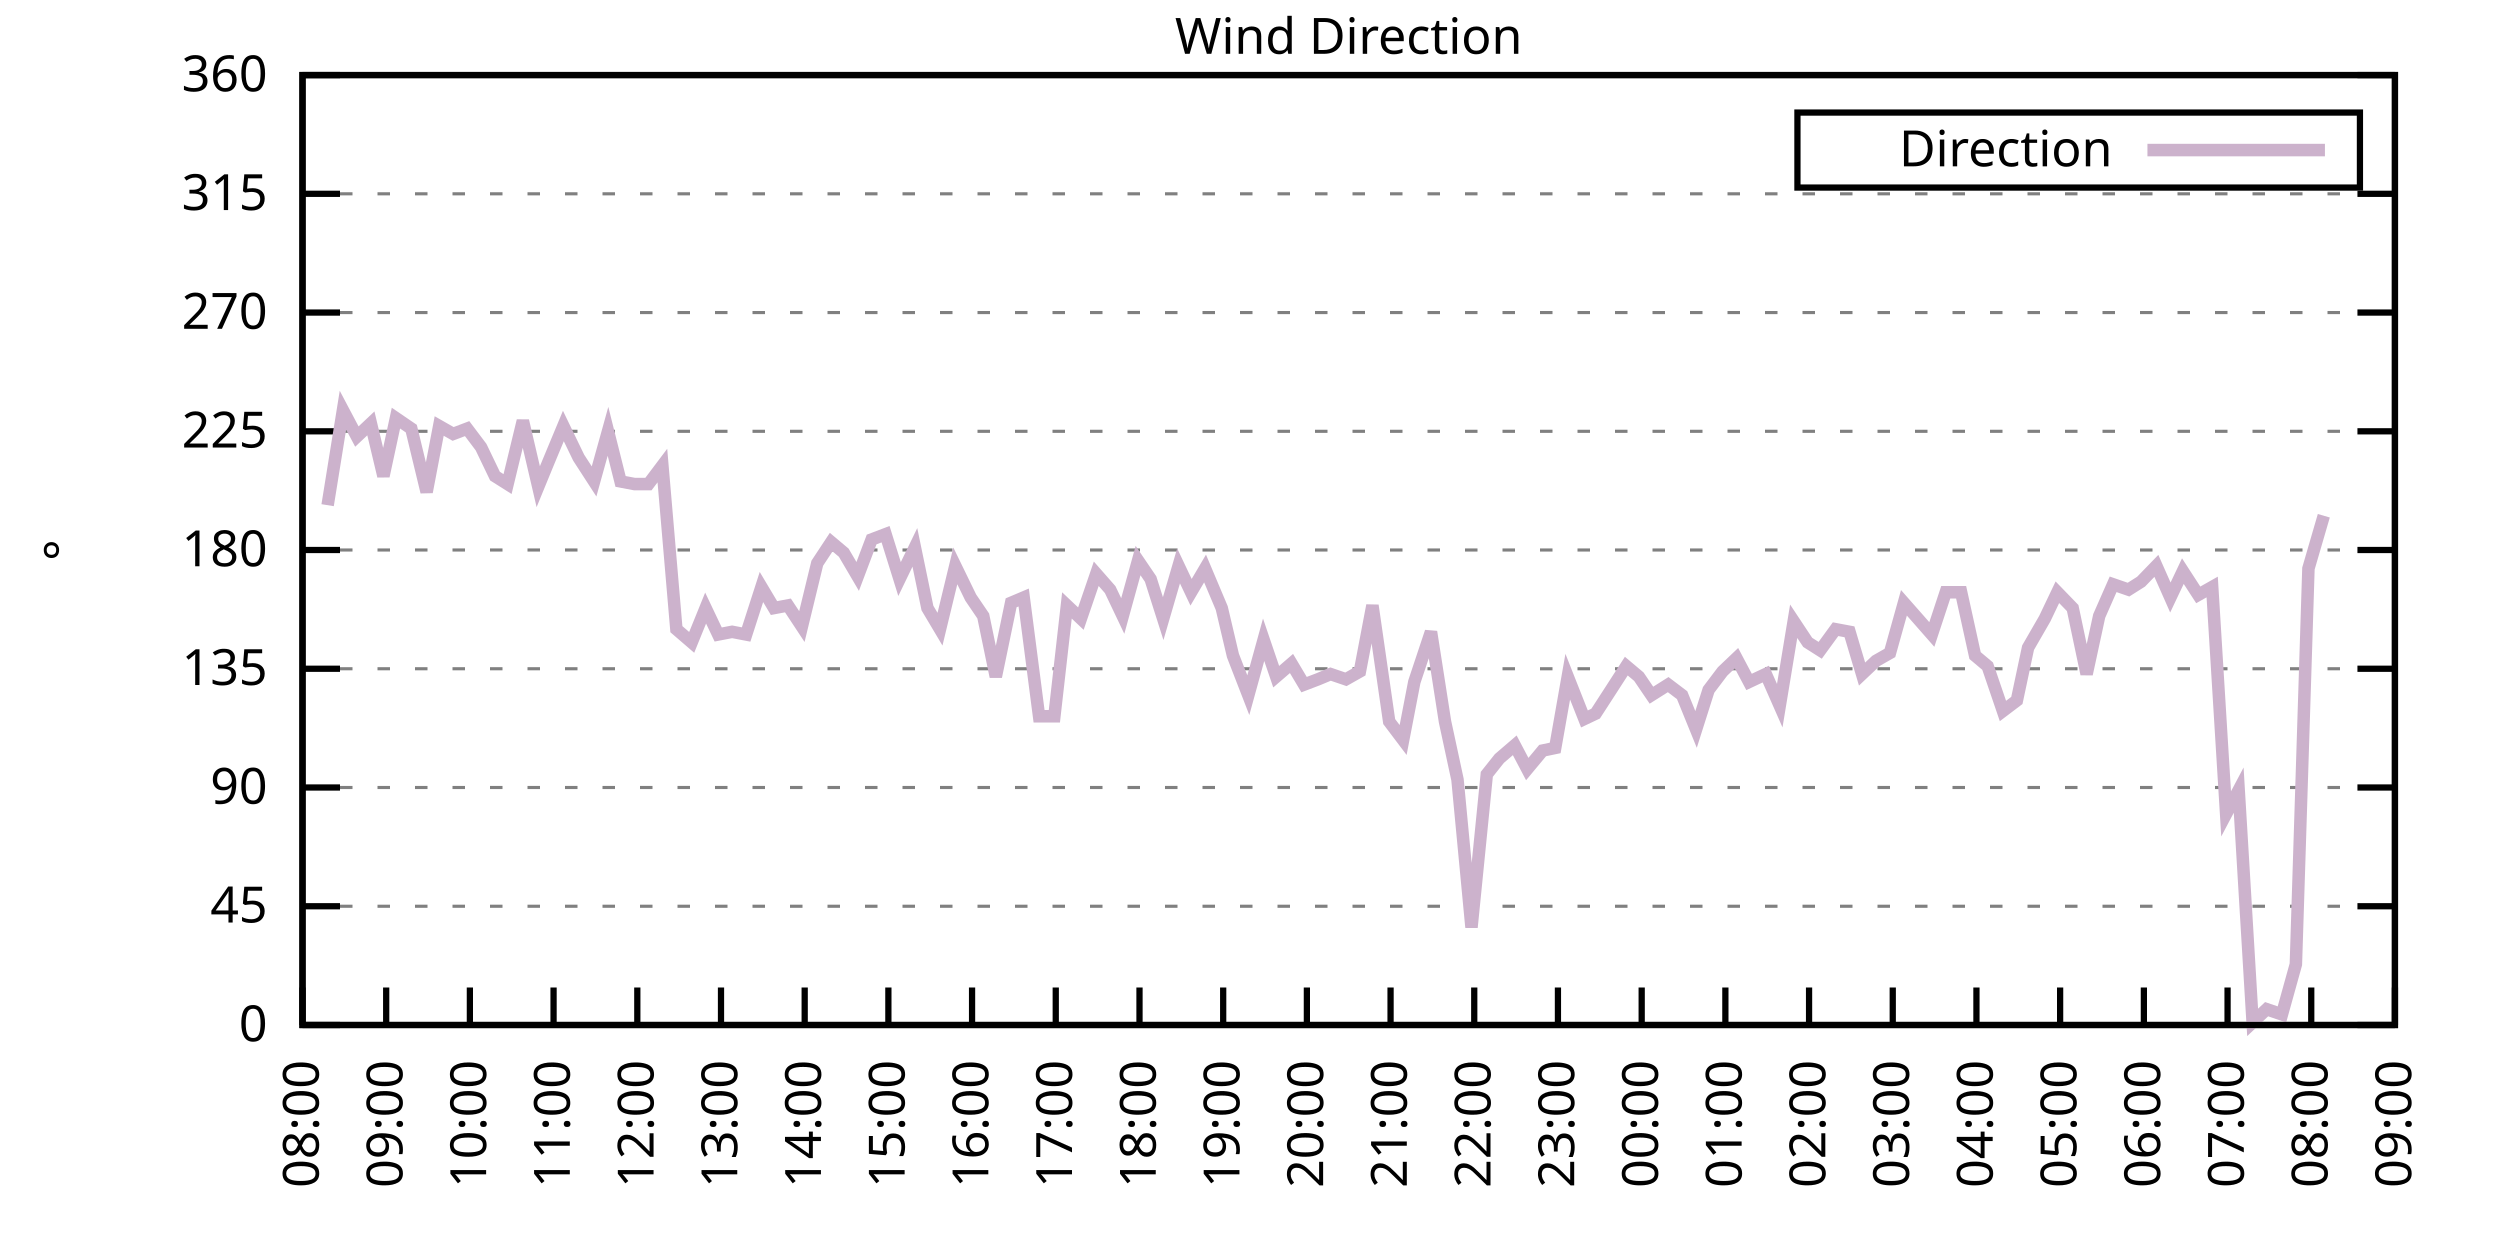
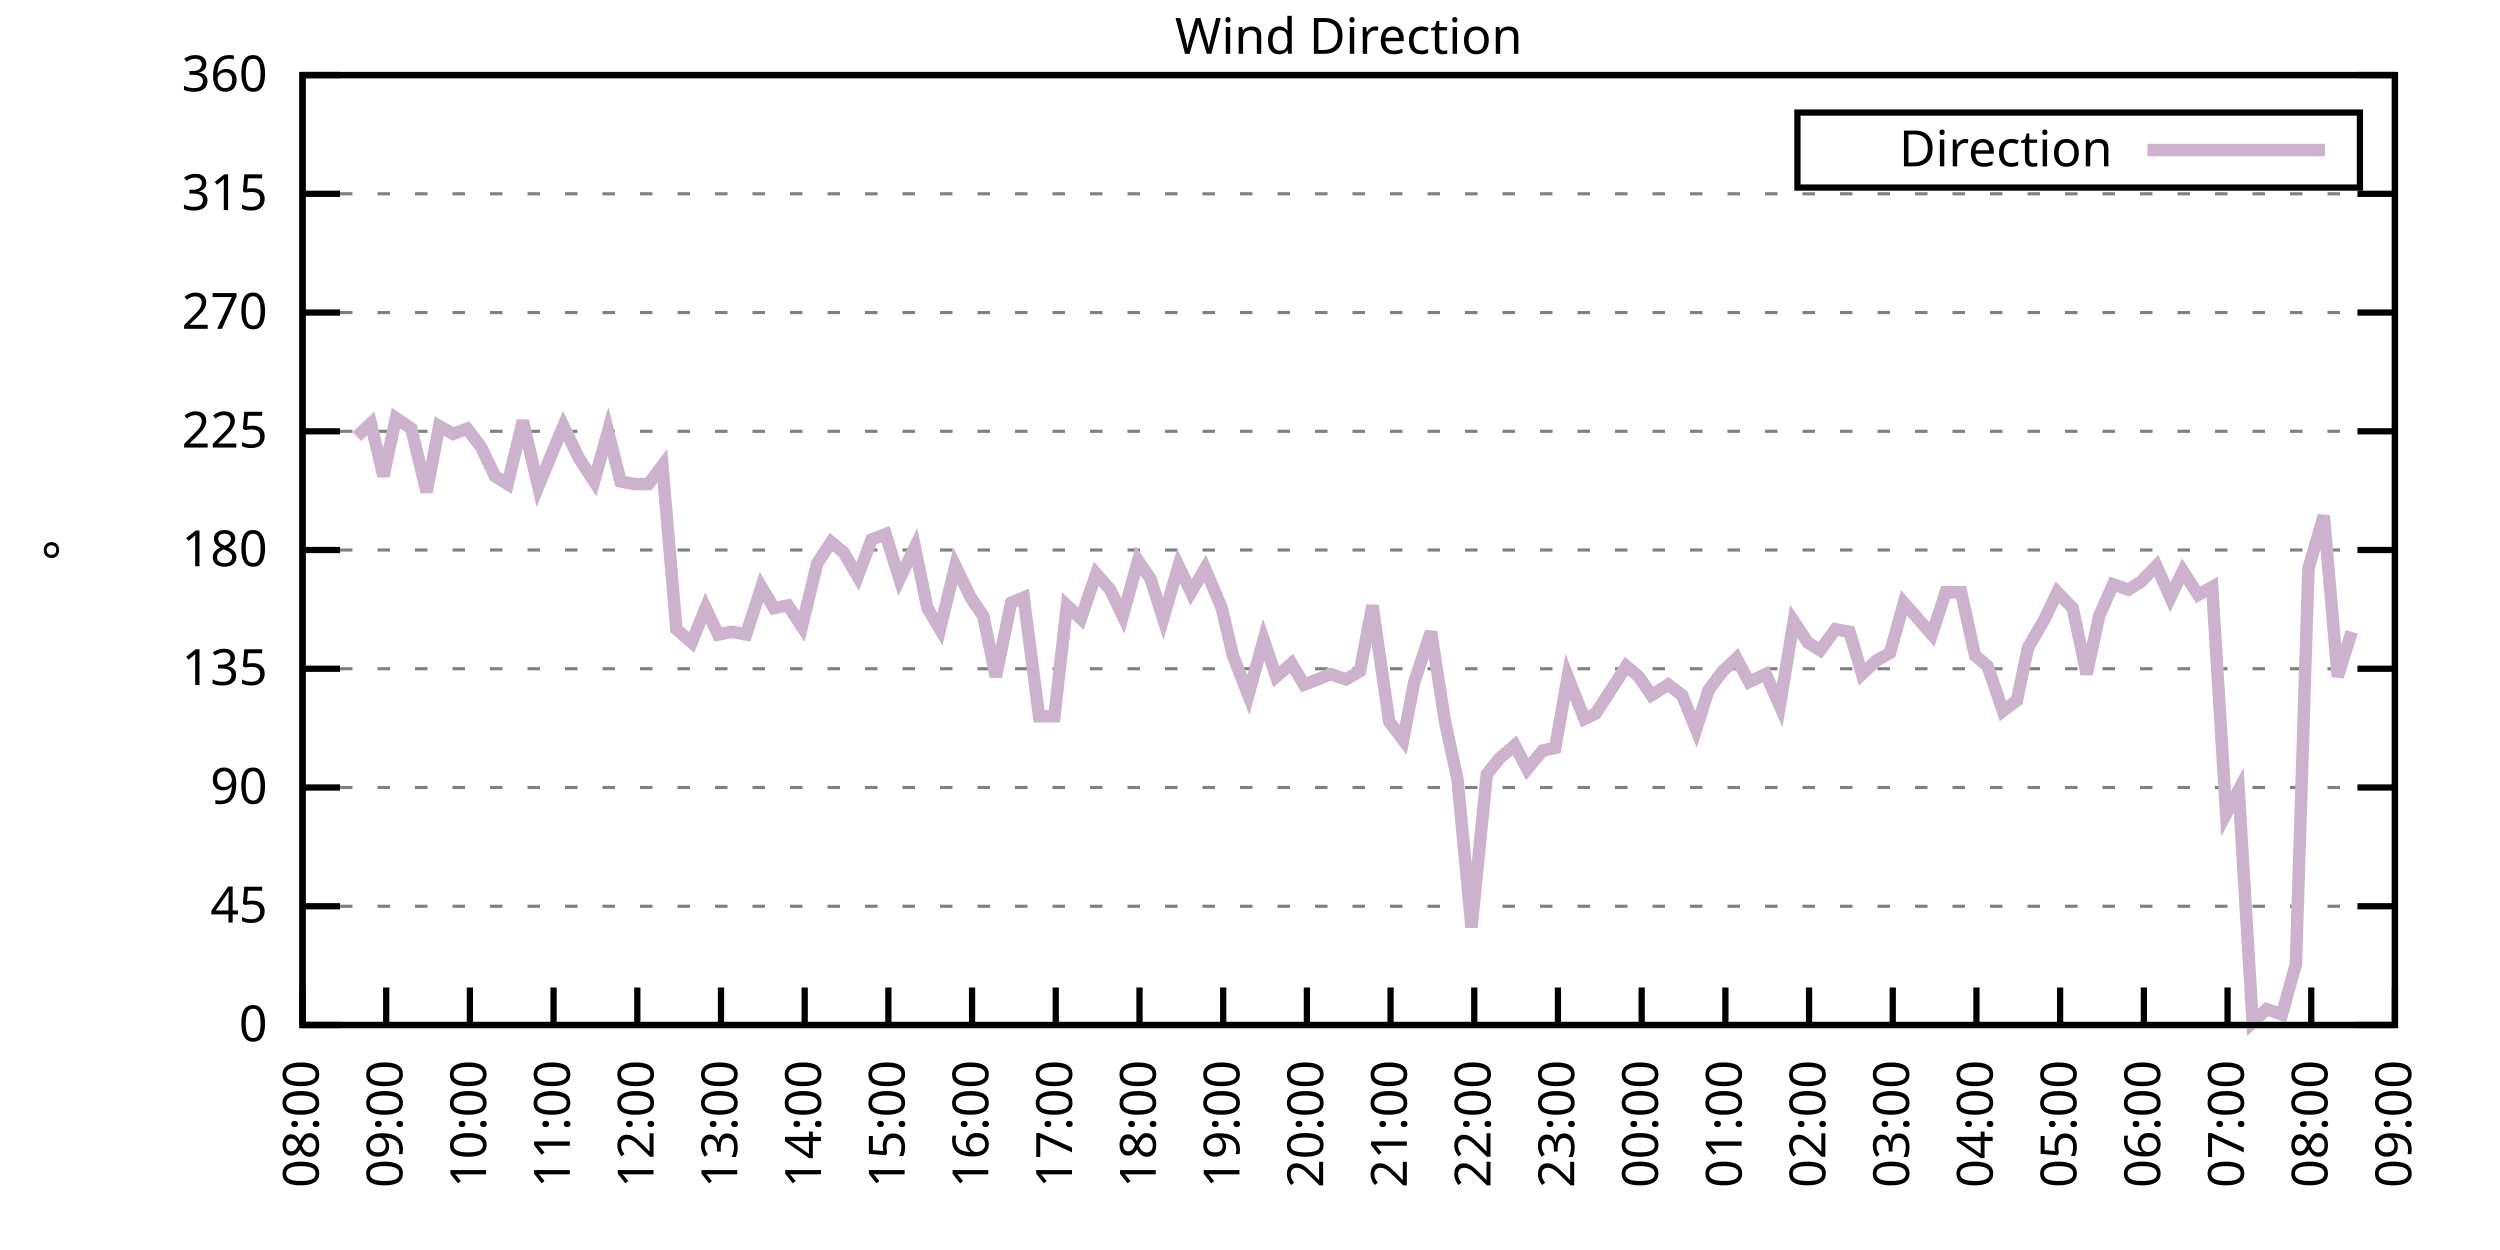
<svg xmlns="http://www.w3.org/2000/svg" xmlns:xlink="http://www.w3.org/1999/xlink" width="400" height="200" viewBox="0 0 400 200">
  <g id="gnuplot_canvas">
    <rect x="0" y="0" width="400" height="200" fill="none" />
    <defs>
      <circle id="gpDot" r="0.5" stroke-width="0.5" stroke="currentColor" />
      <path id="gpPt0" stroke-width="0.333" stroke="currentColor" d="M-1,0 h2 M0,-1 v2" />
      <path id="gpPt1" stroke-width="0.333" stroke="currentColor" d="M-1,-1 L1,1 M1,-1 L-1,1" />
      <path id="gpPt2" stroke-width="0.333" stroke="currentColor" d="M-1,0 L1,0 M0,-1 L0,1 M-1,-1 L1,1 M-1,1 L1,-1" />
      <rect id="gpPt3" stroke-width="0.333" stroke="currentColor" x="-1" y="-1" width="2" height="2" />
      <rect id="gpPt4" stroke-width="0.333" stroke="currentColor" fill="currentColor" x="-1" y="-1" width="2" height="2" />
      <circle id="gpPt5" stroke-width="0.333" stroke="currentColor" cx="0" cy="0" r="1" />
      <use xlink:href="#gpPt5" id="gpPt6" fill="currentColor" stroke="none" />
      <path id="gpPt7" stroke-width="0.333" stroke="currentColor" d="M0,-1.33 L-1.33,0.67 L1.33,0.67 z" />
      <use xlink:href="#gpPt7" id="gpPt8" fill="currentColor" stroke="none" />
      <use xlink:href="#gpPt7" id="gpPt9" stroke="currentColor" transform="rotate(180)" />
      <use xlink:href="#gpPt9" id="gpPt10" fill="currentColor" stroke="none" />
      <use xlink:href="#gpPt3" id="gpPt11" stroke="currentColor" transform="rotate(45)" />
      <use xlink:href="#gpPt11" id="gpPt12" fill="currentColor" stroke="none" />
      <path id="gpPt13" stroke-width="0.333" stroke="currentColor" d="M0,1.330 L1.265,0.411 L0.782,-1.067 L-0.782,-1.076 L-1.265,0.411 z" />
      <use xlink:href="#gpPt13" id="gpPt14" fill="currentColor" stroke="none" />
      <filter id="textbox" filterUnits="objectBoundingBox" x="0" y="0" height="1" width="1">
        <feFlood flood-color="white" flood-opacity="1" result="bgnd" />
        <feComposite in="SourceGraphic" in2="bgnd" operator="atop" />
      </filter>
      <filter id="greybox" filterUnits="objectBoundingBox" x="0" y="0" height="1" width="1">
        <feFlood flood-color="lightgrey" flood-opacity="1" result="grey" />
        <feComposite in="SourceGraphic" in2="grey" operator="atop" />
      </filter>
    </defs>
    <g fill="none" color="white" stroke="currentColor" stroke-width="1.00" stroke-linecap="butt" stroke-linejoin="miter">
</g>
    <g fill="none" color="black" stroke="currentColor" stroke-width="1.00" stroke-linecap="butt" stroke-linejoin="miter">
      <g stroke="none" shape-rendering="crispEdges">
        <polygon fill="rgb(255, 255, 255)" points="48.40,164.00 383.18,164.00 383.18,12.02 48.40,12.02 " />
      </g>
    </g>
    <g fill="none" color="black" stroke="currentColor" stroke-width="1.00" stroke-linecap="butt" stroke-linejoin="miter">
</g>
    <g fill="none" color="black" stroke="black" stroke-width="0.50" stroke-linecap="butt" stroke-linejoin="miter">
</g>
    <g fill="none" color="gray" stroke="currentColor" stroke-width="0.50" stroke-linecap="butt" stroke-linejoin="miter">
      <path stroke="gray" stroke-dasharray="2,4" class="gridline" d="M48.40,164.00 L383.19,164.00  " />
    </g>
    <g fill="none" color="gray" stroke="gray" stroke-width="1.00" stroke-linecap="butt" stroke-linejoin="miter">
</g>
    <g fill="none" color="black" stroke="currentColor" stroke-width="1.00" stroke-linecap="butt" stroke-linejoin="miter">
      <path stroke="black" d="M48.40,164.00 L54.40,164.00 M383.19,164.00 L377.19,164.00  " />
      <g transform="translate(42.80,166.60)" stroke="none" fill="black" font-family="Sans" font-size="8.00" text-anchor="end">
        <text>
          <tspan font-family="Sans"> 0</tspan>
        </text>
      </g>
    </g>
    <g fill="none" color="black" stroke="currentColor" stroke-width="1.00" stroke-linecap="butt" stroke-linejoin="miter">
</g>
    <g fill="none" color="black" stroke="black" stroke-width="0.50" stroke-linecap="butt" stroke-linejoin="miter">
</g>
    <g fill="none" color="gray" stroke="currentColor" stroke-width="0.50" stroke-linecap="butt" stroke-linejoin="miter">
      <path stroke="gray" stroke-dasharray="2,4" class="gridline" d="M48.40,145.00 L383.19,145.00  " />
    </g>
    <g fill="none" color="gray" stroke="gray" stroke-width="1.00" stroke-linecap="butt" stroke-linejoin="miter">
</g>
    <g fill="none" color="black" stroke="currentColor" stroke-width="1.00" stroke-linecap="butt" stroke-linejoin="miter">
      <path stroke="black" d="M48.40,145.00 L54.40,145.00 M383.19,145.00 L377.19,145.00  " />
      <g transform="translate(42.80,147.60)" stroke="none" fill="black" font-family="Sans" font-size="8.00" text-anchor="end">
        <text>
          <tspan font-family="Sans"> 45</tspan>
        </text>
      </g>
    </g>
    <g fill="none" color="black" stroke="currentColor" stroke-width="1.00" stroke-linecap="butt" stroke-linejoin="miter">
</g>
    <g fill="none" color="black" stroke="black" stroke-width="0.50" stroke-linecap="butt" stroke-linejoin="miter">
</g>
    <g fill="none" color="gray" stroke="currentColor" stroke-width="0.50" stroke-linecap="butt" stroke-linejoin="miter">
      <path stroke="gray" stroke-dasharray="2,4" class="gridline" d="M48.40,126.00 L383.19,126.00  " />
    </g>
    <g fill="none" color="gray" stroke="gray" stroke-width="1.00" stroke-linecap="butt" stroke-linejoin="miter">
</g>
    <g fill="none" color="black" stroke="currentColor" stroke-width="1.00" stroke-linecap="butt" stroke-linejoin="miter">
      <path stroke="black" d="M48.40,126.00 L54.40,126.00 M383.19,126.00 L377.19,126.00  " />
      <g transform="translate(42.80,128.60)" stroke="none" fill="black" font-family="Sans" font-size="8.00" text-anchor="end">
        <text>
          <tspan font-family="Sans"> 90</tspan>
        </text>
      </g>
    </g>
    <g fill="none" color="black" stroke="currentColor" stroke-width="1.00" stroke-linecap="butt" stroke-linejoin="miter">
</g>
    <g fill="none" color="black" stroke="black" stroke-width="0.50" stroke-linecap="butt" stroke-linejoin="miter">
</g>
    <g fill="none" color="gray" stroke="currentColor" stroke-width="0.50" stroke-linecap="butt" stroke-linejoin="miter">
      <path stroke="gray" stroke-dasharray="2,4" class="gridline" d="M48.40,107.00 L383.19,107.00  " />
    </g>
    <g fill="none" color="gray" stroke="gray" stroke-width="1.00" stroke-linecap="butt" stroke-linejoin="miter">
</g>
    <g fill="none" color="black" stroke="currentColor" stroke-width="1.00" stroke-linecap="butt" stroke-linejoin="miter">
      <path stroke="black" d="M48.40,107.00 L54.40,107.00 M383.19,107.00 L377.19,107.00  " />
      <g transform="translate(42.80,109.60)" stroke="none" fill="black" font-family="Sans" font-size="8.00" text-anchor="end">
        <text>
          <tspan font-family="Sans"> 135</tspan>
        </text>
      </g>
    </g>
    <g fill="none" color="black" stroke="currentColor" stroke-width="1.00" stroke-linecap="butt" stroke-linejoin="miter">
</g>
    <g fill="none" color="black" stroke="black" stroke-width="0.50" stroke-linecap="butt" stroke-linejoin="miter">
</g>
    <g fill="none" color="gray" stroke="currentColor" stroke-width="0.50" stroke-linecap="butt" stroke-linejoin="miter">
      <path stroke="gray" stroke-dasharray="2,4" class="gridline" d="M48.40,88.00 L383.19,88.00  " />
    </g>
    <g fill="none" color="gray" stroke="gray" stroke-width="1.00" stroke-linecap="butt" stroke-linejoin="miter">
</g>
    <g fill="none" color="black" stroke="currentColor" stroke-width="1.00" stroke-linecap="butt" stroke-linejoin="miter">
      <path stroke="black" d="M48.40,88.00 L54.40,88.00 M383.19,88.00 L377.19,88.00  " />
      <g transform="translate(42.80,90.60)" stroke="none" fill="black" font-family="Sans" font-size="8.00" text-anchor="end">
        <text>
          <tspan font-family="Sans"> 180</tspan>
        </text>
      </g>
    </g>
    <g fill="none" color="black" stroke="currentColor" stroke-width="1.00" stroke-linecap="butt" stroke-linejoin="miter">
</g>
    <g fill="none" color="black" stroke="black" stroke-width="0.50" stroke-linecap="butt" stroke-linejoin="miter">
</g>
    <g fill="none" color="gray" stroke="currentColor" stroke-width="0.50" stroke-linecap="butt" stroke-linejoin="miter">
      <path stroke="gray" stroke-dasharray="2,4" class="gridline" d="M48.40,69.01 L383.19,69.01  " />
    </g>
    <g fill="none" color="gray" stroke="gray" stroke-width="1.00" stroke-linecap="butt" stroke-linejoin="miter">
</g>
    <g fill="none" color="black" stroke="currentColor" stroke-width="1.00" stroke-linecap="butt" stroke-linejoin="miter">
      <path stroke="black" d="M48.40,69.01 L54.40,69.01 M383.19,69.01 L377.19,69.01  " />
      <g transform="translate(42.80,71.61)" stroke="none" fill="black" font-family="Sans" font-size="8.00" text-anchor="end">
        <text>
          <tspan font-family="Sans"> 225</tspan>
        </text>
      </g>
    </g>
    <g fill="none" color="black" stroke="currentColor" stroke-width="1.00" stroke-linecap="butt" stroke-linejoin="miter">
</g>
    <g fill="none" color="black" stroke="black" stroke-width="0.50" stroke-linecap="butt" stroke-linejoin="miter">
</g>
    <g fill="none" color="gray" stroke="currentColor" stroke-width="0.50" stroke-linecap="butt" stroke-linejoin="miter">
      <path stroke="gray" stroke-dasharray="2,4" class="gridline" d="M48.40,50.01 L383.19,50.01  " />
    </g>
    <g fill="none" color="gray" stroke="gray" stroke-width="1.00" stroke-linecap="butt" stroke-linejoin="miter">
</g>
    <g fill="none" color="black" stroke="currentColor" stroke-width="1.00" stroke-linecap="butt" stroke-linejoin="miter">
      <path stroke="black" d="M48.40,50.01 L54.40,50.01 M383.19,50.01 L377.19,50.01  " />
      <g transform="translate(42.80,52.61)" stroke="none" fill="black" font-family="Sans" font-size="8.00" text-anchor="end">
        <text>
          <tspan font-family="Sans"> 270</tspan>
        </text>
      </g>
    </g>
    <g fill="none" color="black" stroke="currentColor" stroke-width="1.00" stroke-linecap="butt" stroke-linejoin="miter">
</g>
    <g fill="none" color="black" stroke="black" stroke-width="0.50" stroke-linecap="butt" stroke-linejoin="miter">
</g>
    <g fill="none" color="gray" stroke="currentColor" stroke-width="0.50" stroke-linecap="butt" stroke-linejoin="miter">
      <path stroke="gray" stroke-dasharray="2,4" class="gridline" d="M48.40,31.01 L383.19,31.01  " />
    </g>
    <g fill="none" color="gray" stroke="gray" stroke-width="1.00" stroke-linecap="butt" stroke-linejoin="miter">
</g>
    <g fill="none" color="black" stroke="currentColor" stroke-width="1.00" stroke-linecap="butt" stroke-linejoin="miter">
      <path stroke="black" d="M48.40,31.01 L54.40,31.01 M383.19,31.01 L377.19,31.01  " />
      <g transform="translate(42.80,33.61)" stroke="none" fill="black" font-family="Sans" font-size="8.00" text-anchor="end">
        <text>
          <tspan font-family="Sans"> 315</tspan>
        </text>
      </g>
    </g>
    <g fill="none" color="black" stroke="currentColor" stroke-width="1.00" stroke-linecap="butt" stroke-linejoin="miter">
</g>
    <g fill="none" color="black" stroke="black" stroke-width="0.50" stroke-linecap="butt" stroke-linejoin="miter">
</g>
    <g fill="none" color="gray" stroke="currentColor" stroke-width="0.50" stroke-linecap="butt" stroke-linejoin="miter">
      <path stroke="gray" stroke-dasharray="2,4" class="gridline" d="M48.40,12.01 L383.19,12.01  " />
    </g>
    <g fill="none" color="gray" stroke="gray" stroke-width="1.00" stroke-linecap="butt" stroke-linejoin="miter">
</g>
    <g fill="none" color="black" stroke="currentColor" stroke-width="1.00" stroke-linecap="butt" stroke-linejoin="miter">
      <path stroke="black" d="M48.40,12.01 L54.40,12.01 M383.19,12.01 L377.19,12.01  " />
      <g transform="translate(42.80,14.61)" stroke="none" fill="black" font-family="Sans" font-size="8.00" text-anchor="end">
        <text>
          <tspan font-family="Sans"> 360</tspan>
        </text>
      </g>
    </g>
    <g fill="none" color="black" stroke="currentColor" stroke-width="1.00" stroke-linecap="butt" stroke-linejoin="miter">
      <path stroke="black" d="M48.40,164.00 L48.40,158.00  " />
      <g transform="translate(51.00,169.60) rotate(270.00)" stroke="none" fill="black" font-family="Sans" font-size="8.00" text-anchor="end">
        <text>
          <tspan font-family="Sans">08:00</tspan>
        </text>
      </g>
    </g>
    <g fill="none" color="black" stroke="currentColor" stroke-width="1.00" stroke-linecap="butt" stroke-linejoin="miter">
      <path stroke="black" d="M61.79,164.00 L61.79,158.00  " />
      <g transform="translate(64.39,169.60) rotate(270.00)" stroke="none" fill="black" font-family="Sans" font-size="8.00" text-anchor="end">
        <text>
          <tspan font-family="Sans">09:00</tspan>
        </text>
      </g>
    </g>
    <g fill="none" color="black" stroke="currentColor" stroke-width="1.00" stroke-linecap="butt" stroke-linejoin="miter">
      <path stroke="black" d="M75.18,164.00 L75.18,158.00  " />
      <g transform="translate(77.78,169.60) rotate(270.00)" stroke="none" fill="black" font-family="Sans" font-size="8.00" text-anchor="end">
        <text>
          <tspan font-family="Sans">10:00</tspan>
        </text>
      </g>
    </g>
    <g fill="none" color="black" stroke="currentColor" stroke-width="1.00" stroke-linecap="butt" stroke-linejoin="miter">
      <path stroke="black" d="M88.57,164.00 L88.57,158.00  " />
      <g transform="translate(91.17,169.60) rotate(270.00)" stroke="none" fill="black" font-family="Sans" font-size="8.00" text-anchor="end">
        <text>
          <tspan font-family="Sans">11:00</tspan>
        </text>
      </g>
    </g>
    <g fill="none" color="black" stroke="currentColor" stroke-width="1.00" stroke-linecap="butt" stroke-linejoin="miter">
      <path stroke="black" d="M101.97,164.00 L101.97,158.00  " />
      <g transform="translate(104.57,169.60) rotate(270.00)" stroke="none" fill="black" font-family="Sans" font-size="8.00" text-anchor="end">
        <text>
          <tspan font-family="Sans">12:00</tspan>
        </text>
      </g>
    </g>
    <g fill="none" color="black" stroke="currentColor" stroke-width="1.00" stroke-linecap="butt" stroke-linejoin="miter">
      <path stroke="black" d="M115.36,164.00 L115.36,158.00  " />
      <g transform="translate(117.96,169.60) rotate(270.00)" stroke="none" fill="black" font-family="Sans" font-size="8.00" text-anchor="end">
        <text>
          <tspan font-family="Sans">13:00</tspan>
        </text>
      </g>
    </g>
    <g fill="none" color="black" stroke="currentColor" stroke-width="1.00" stroke-linecap="butt" stroke-linejoin="miter">
      <path stroke="black" d="M128.75,164.00 L128.75,158.00  " />
      <g transform="translate(131.35,169.60) rotate(270.00)" stroke="none" fill="black" font-family="Sans" font-size="8.00" text-anchor="end">
        <text>
          <tspan font-family="Sans">14:00</tspan>
        </text>
      </g>
    </g>
    <g fill="none" color="black" stroke="currentColor" stroke-width="1.00" stroke-linecap="butt" stroke-linejoin="miter">
      <path stroke="black" d="M142.14,164.00 L142.14,158.00  " />
      <g transform="translate(144.74,169.60) rotate(270.00)" stroke="none" fill="black" font-family="Sans" font-size="8.00" text-anchor="end">
        <text>
          <tspan font-family="Sans">15:00</tspan>
        </text>
      </g>
    </g>
    <g fill="none" color="black" stroke="currentColor" stroke-width="1.00" stroke-linecap="butt" stroke-linejoin="miter">
      <path stroke="black" d="M155.53,164.00 L155.53,158.00  " />
      <g transform="translate(158.13,169.60) rotate(270.00)" stroke="none" fill="black" font-family="Sans" font-size="8.00" text-anchor="end">
        <text>
          <tspan font-family="Sans">16:00</tspan>
        </text>
      </g>
    </g>
    <g fill="none" color="black" stroke="currentColor" stroke-width="1.00" stroke-linecap="butt" stroke-linejoin="miter">
      <path stroke="black" d="M168.92,164.00 L168.92,158.00  " />
      <g transform="translate(171.52,169.60) rotate(270.00)" stroke="none" fill="black" font-family="Sans" font-size="8.00" text-anchor="end">
        <text>
          <tspan font-family="Sans">17:00</tspan>
        </text>
      </g>
    </g>
    <g fill="none" color="black" stroke="currentColor" stroke-width="1.00" stroke-linecap="butt" stroke-linejoin="miter">
      <path stroke="black" d="M182.32,164.00 L182.32,158.00  " />
      <g transform="translate(184.92,169.60) rotate(270.00)" stroke="none" fill="black" font-family="Sans" font-size="8.00" text-anchor="end">
        <text>
          <tspan font-family="Sans">18:00</tspan>
        </text>
      </g>
    </g>
    <g fill="none" color="black" stroke="currentColor" stroke-width="1.00" stroke-linecap="butt" stroke-linejoin="miter">
      <path stroke="black" d="M195.71,164.00 L195.71,158.00  " />
      <g transform="translate(198.31,169.60) rotate(270.00)" stroke="none" fill="black" font-family="Sans" font-size="8.00" text-anchor="end">
        <text>
          <tspan font-family="Sans">19:00</tspan>
        </text>
      </g>
    </g>
    <g fill="none" color="black" stroke="currentColor" stroke-width="1.00" stroke-linecap="butt" stroke-linejoin="miter">
      <path stroke="black" d="M209.10,164.00 L209.10,158.00  " />
      <g transform="translate(211.70,169.60) rotate(270.00)" stroke="none" fill="black" font-family="Sans" font-size="8.00" text-anchor="end">
        <text>
          <tspan font-family="Sans">20:00</tspan>
        </text>
      </g>
    </g>
    <g fill="none" color="black" stroke="currentColor" stroke-width="1.00" stroke-linecap="butt" stroke-linejoin="miter">
      <path stroke="black" d="M222.49,164.00 L222.49,158.00  " />
      <g transform="translate(225.09,169.60) rotate(270.00)" stroke="none" fill="black" font-family="Sans" font-size="8.00" text-anchor="end">
        <text>
          <tspan font-family="Sans">21:00</tspan>
        </text>
      </g>
    </g>
    <g fill="none" color="black" stroke="currentColor" stroke-width="1.00" stroke-linecap="butt" stroke-linejoin="miter">
      <path stroke="black" d="M235.88,164.00 L235.88,158.00  " />
      <g transform="translate(238.48,169.60) rotate(270.00)" stroke="none" fill="black" font-family="Sans" font-size="8.00" text-anchor="end">
        <text>
          <tspan font-family="Sans">22:00</tspan>
        </text>
      </g>
    </g>
    <g fill="none" color="black" stroke="currentColor" stroke-width="1.00" stroke-linecap="butt" stroke-linejoin="miter">
      <path stroke="black" d="M249.27,164.00 L249.27,158.00  " />
      <g transform="translate(251.87,169.60) rotate(270.00)" stroke="none" fill="black" font-family="Sans" font-size="8.00" text-anchor="end">
        <text>
          <tspan font-family="Sans">23:00</tspan>
        </text>
      </g>
    </g>
    <g fill="none" color="black" stroke="currentColor" stroke-width="1.00" stroke-linecap="butt" stroke-linejoin="miter">
      <path stroke="black" d="M262.67,164.00 L262.67,158.00  " />
      <g transform="translate(265.27,169.60) rotate(270.00)" stroke="none" fill="black" font-family="Sans" font-size="8.00" text-anchor="end">
        <text>
          <tspan font-family="Sans">00:00</tspan>
        </text>
      </g>
    </g>
    <g fill="none" color="black" stroke="currentColor" stroke-width="1.00" stroke-linecap="butt" stroke-linejoin="miter">
      <path stroke="black" d="M276.06,164.00 L276.06,158.00  " />
      <g transform="translate(278.66,169.60) rotate(270.00)" stroke="none" fill="black" font-family="Sans" font-size="8.00" text-anchor="end">
        <text>
          <tspan font-family="Sans">01:00</tspan>
        </text>
      </g>
    </g>
    <g fill="none" color="black" stroke="currentColor" stroke-width="1.00" stroke-linecap="butt" stroke-linejoin="miter">
      <path stroke="black" d="M289.45,164.00 L289.45,158.00  " />
      <g transform="translate(292.05,169.60) rotate(270.00)" stroke="none" fill="black" font-family="Sans" font-size="8.00" text-anchor="end">
        <text>
          <tspan font-family="Sans">02:00</tspan>
        </text>
      </g>
    </g>
    <g fill="none" color="black" stroke="currentColor" stroke-width="1.00" stroke-linecap="butt" stroke-linejoin="miter">
      <path stroke="black" d="M302.84,164.00 L302.84,158.00  " />
      <g transform="translate(305.44,169.60) rotate(270.00)" stroke="none" fill="black" font-family="Sans" font-size="8.00" text-anchor="end">
        <text>
          <tspan font-family="Sans">03:00</tspan>
        </text>
      </g>
    </g>
    <g fill="none" color="black" stroke="currentColor" stroke-width="1.00" stroke-linecap="butt" stroke-linejoin="miter">
      <path stroke="black" d="M316.23,164.00 L316.23,158.00  " />
      <g transform="translate(318.83,169.60) rotate(270.00)" stroke="none" fill="black" font-family="Sans" font-size="8.00" text-anchor="end">
        <text>
          <tspan font-family="Sans">04:00</tspan>
        </text>
      </g>
    </g>
    <g fill="none" color="black" stroke="currentColor" stroke-width="1.00" stroke-linecap="butt" stroke-linejoin="miter">
      <path stroke="black" d="M329.62,164.00 L329.62,158.00  " />
      <g transform="translate(332.22,169.60) rotate(270.00)" stroke="none" fill="black" font-family="Sans" font-size="8.00" text-anchor="end">
        <text>
          <tspan font-family="Sans">05:00</tspan>
        </text>
      </g>
    </g>
    <g fill="none" color="black" stroke="currentColor" stroke-width="1.00" stroke-linecap="butt" stroke-linejoin="miter">
      <path stroke="black" d="M343.02,164.00 L343.02,158.00  " />
      <g transform="translate(345.62,169.60) rotate(270.00)" stroke="none" fill="black" font-family="Sans" font-size="8.00" text-anchor="end">
        <text>
          <tspan font-family="Sans">06:00</tspan>
        </text>
      </g>
    </g>
    <g fill="none" color="black" stroke="currentColor" stroke-width="1.00" stroke-linecap="butt" stroke-linejoin="miter">
      <path stroke="black" d="M356.41,164.00 L356.41,158.00  " />
      <g transform="translate(359.01,169.60) rotate(270.00)" stroke="none" fill="black" font-family="Sans" font-size="8.00" text-anchor="end">
        <text>
          <tspan font-family="Sans">07:00</tspan>
        </text>
      </g>
    </g>
    <g fill="none" color="black" stroke="currentColor" stroke-width="1.00" stroke-linecap="butt" stroke-linejoin="miter">
      <path stroke="black" d="M369.80,164.00 L369.80,158.00  " />
      <g transform="translate(372.40,169.60) rotate(270.00)" stroke="none" fill="black" font-family="Sans" font-size="8.00" text-anchor="end">
        <text>
          <tspan font-family="Sans">08:00</tspan>
        </text>
      </g>
    </g>
    <g fill="none" color="black" stroke="currentColor" stroke-width="1.00" stroke-linecap="butt" stroke-linejoin="miter">
      <path stroke="black" d="M383.19,164.00 L383.19,158.00  " />
      <g transform="translate(385.79,169.60) rotate(270.00)" stroke="none" fill="black" font-family="Sans" font-size="8.00" text-anchor="end">
        <text>
          <tspan font-family="Sans">09:00</tspan>
        </text>
      </g>
    </g>
    <g fill="none" color="black" stroke="currentColor" stroke-width="1.00" stroke-linecap="butt" stroke-linejoin="miter">
</g>
    <g fill="none" color="black" stroke="currentColor" stroke-width="1.00" stroke-linecap="butt" stroke-linejoin="miter">
      <path stroke="black" d="M48.40,12.01 L48.40,164.00 L383.19,164.00 L383.19,12.01 L48.40,12.01 Z  " />
    </g>
    <g fill="none" color="black" stroke="currentColor" stroke-width="1.00" stroke-linecap="butt" stroke-linejoin="miter">
</g>
    <g fill="none" color="black" stroke="currentColor" stroke-width="1.00" stroke-linecap="butt" stroke-linejoin="miter">
      <path stroke="black" d="M287.59,30.01 L287.59,18.01 L377.59,18.01 L377.59,30.01 L287.59,30.01 Z  " />
    </g>
    <g id="Wind_direction_plot_1">
      <g fill="none" color="white" stroke="black" stroke-width="2.00" stroke-linecap="butt" stroke-linejoin="miter">
</g>
      <g fill="none" color="black" stroke="currentColor" stroke-width="2.00" stroke-linecap="butt" stroke-linejoin="miter">
        <g transform="translate(337.99,26.61)" stroke="none" fill="black" font-family="Sans" font-size="8.00" text-anchor="end">
          <text>
            <tspan font-family="Sans">Direction</tspan>
          </text>
        </g>
      </g>
      <g fill="none" color="black" stroke="currentColor" stroke-width="2.00" stroke-linecap="butt" stroke-linejoin="miter">
-         <path stroke="rgb(204, 178, 204)" d="M343.59,24.01 L371.99,24.01 M52.42,80.83 L54.87,65.63 L57.10,69.85 L59.34,67.74 L61.35,76.18 L63.35,66.90   L65.81,68.58 L68.26,78.72 L70.27,68.16 L72.50,69.43 L74.74,68.58 L76.97,71.54 L79.20,76.18 L81.21,77.45   L83.66,67.32 L86.12,77.87 L87.68,74.07 L90.14,68.16 L92.59,73.23 L95.05,77.03 L97.28,69.01 L99.29,77.03   L101.52,77.45 L103.75,77.45 L105.98,74.49 L108.22,100.67 L110.67,102.78 L112.90,97.29 L114.91,101.52 L117.14,101.09   L119.38,101.52 L121.83,93.92 L123.84,97.29 L126.07,96.87 L128.30,100.25 L130.76,90.12 L132.99,86.74 L135.00,88.43   L137.23,92.23 L139.46,86.32 L141.69,85.47 L143.93,92.65 L146.38,87.58 L148.39,97.29 L150.40,100.67 L152.85,90.54   L155.31,95.60 L157.32,98.56 L159.33,108.27 L161.78,96.45 L163.79,95.60 L166.25,114.60 L168.70,114.60 L170.71,96.87   L172.94,98.98 L175.40,91.80 L177.63,94.34 L179.64,98.56 L182.09,89.69 L184.10,92.65 L186.11,98.98 L188.57,90.54   L190.57,94.76 L192.81,90.96 L195.48,97.29 L197.27,104.89 L199.73,111.23 L202.18,102.36 L204.19,108.27 L206.64,106.16   L208.65,109.54 L210.88,108.69 L212.89,107.85 L215.35,108.69 L217.58,107.43 L219.59,96.87 L222.27,115.45 L224.50,118.40   L226.29,109.11 L228.96,101.09 L231.20,115.45 L233.20,124.74 L235.44,148.38 L237.89,123.89 L239.90,121.36 L242.36,119.25   L244.36,123.05 L246.82,120.09 L248.83,119.67 L250.84,108.27 L253.51,115.03 L255.30,114.18 L257.76,110.38 L260.21,106.58   L262.22,108.27 L264.23,111.23 L266.91,109.54 L269.14,111.23 L271.37,116.71 L273.38,110.38 L275.61,107.43 L277.84,105.31   L279.85,109.11 L282.53,107.85 L284.76,112.91 L286.99,99.40 L289.23,102.78 L291.23,104.05 L293.69,100.67 L295.92,101.09   L297.93,107.85 L300.16,105.74 L302.39,104.47 L304.63,96.45 L306.86,98.98 L309.09,101.52 L311.32,94.76 L313.78,94.76   L316.01,104.89 L318.02,106.58 L320.47,113.76 L322.70,112.07 L324.49,103.63 L327.17,98.98 L329.18,94.76 L331.63,97.29   L333.86,107.85 L335.87,98.56 L338.10,93.49 L340.56,94.34 L342.57,93.07 L345.02,90.54 L347.26,95.60 L349.26,91.38   L351.72,95.18 L353.95,93.92 L356.18,130.22 L358.19,126.42 L360.42,163.58 L362.66,161.47 L365.11,162.31 L367.34,154.29   L369.35,90.96 L371.81,82.52  " />
+         <path stroke="rgb(204, 178, 204)" d="M343.59,24.01 L371.99,24.01 M57.10,69.85 L59.34,67.74 L61.35,76.18 L63.35,66.90 L65.81,68.58 L68.26,78.72   L70.27,68.16 L72.50,69.43 L74.74,68.58 L76.97,71.54 L79.20,76.18 L81.21,77.45 L83.66,67.32 L86.12,77.87   L87.68,74.07 L90.14,68.16 L92.59,73.23 L95.05,77.03 L97.28,69.01 L99.29,77.03 L101.52,77.45 L103.75,77.45   L105.98,74.49 L108.22,100.67 L110.67,102.78 L112.90,97.29 L114.91,101.52 L117.14,101.09 L119.38,101.52 L121.83,93.92   L123.84,97.29 L126.07,96.87 L128.30,100.25 L130.76,90.12 L132.99,86.74 L135.00,88.43 L137.23,92.23 L139.46,86.32   L141.69,85.47 L143.93,92.65 L146.38,87.58 L148.39,97.29 L150.40,100.67 L152.85,90.54 L155.31,95.60 L157.32,98.56   L159.33,108.27 L161.78,96.45 L163.79,95.60 L166.25,114.60 L168.70,114.60 L170.71,96.87 L172.94,98.98 L175.40,91.80   L177.63,94.34 L179.64,98.56 L182.09,89.69 L184.10,92.65 L186.11,98.98 L188.57,90.54 L190.57,94.76 L192.81,90.96   L195.48,97.29 L197.27,104.89 L199.73,111.23 L202.18,102.36 L204.19,108.27 L206.64,106.16 L208.65,109.54 L210.88,108.69   L212.89,107.85 L215.35,108.69 L217.58,107.43 L219.59,96.87 L222.27,115.45 L224.50,118.40 L226.29,109.11 L228.96,101.09   L231.20,115.45 L233.20,124.74 L235.44,148.38 L237.89,123.89 L239.90,121.36 L242.36,119.25 L244.36,123.05 L246.82,120.09   L248.83,119.67 L250.84,108.27 L253.51,115.03 L255.30,114.18 L257.76,110.38 L260.21,106.58 L262.22,108.27 L264.23,111.23   L266.91,109.54 L269.14,111.23 L271.37,116.71 L273.38,110.38 L275.61,107.43 L277.84,105.31 L279.85,109.11 L282.53,107.85   L284.76,112.91 L286.99,99.40 L289.23,102.78 L291.23,104.05 L293.69,100.67 L295.92,101.09 L297.93,107.85 L300.16,105.74   L302.39,104.47 L304.63,96.45 L306.86,98.98 L309.09,101.52 L311.32,94.76 L313.78,94.76 L316.01,104.89 L318.02,106.58   L320.47,113.76 L322.70,112.07 L324.49,103.63 L327.17,98.98 L329.18,94.76 L331.63,97.29 L333.86,107.85 L335.87,98.56   L338.10,93.49 L340.56,94.34 L342.57,93.07 L345.02,90.54 L347.26,95.60 L349.26,91.38 L351.72,95.18 L353.95,93.92   L356.18,130.22 L358.19,126.42 L360.42,163.58 L362.66,161.47 L365.11,162.31 L367.34,154.29 L369.35,90.96 L371.81,82.52   L374.04,108.27 L376.27,101.09  " />
      </g>
    </g>
    <g fill="none" color="black" stroke="currentColor" stroke-width="2.00" stroke-linecap="butt" stroke-linejoin="miter">
</g>
    <g fill="none" color="black" stroke="black" stroke-width="1.00" stroke-linecap="butt" stroke-linejoin="miter">
</g>
    <g fill="none" color="black" stroke="currentColor" stroke-width="1.00" stroke-linecap="butt" stroke-linejoin="miter">
      <path stroke="black" d="M48.40,12.01 L48.40,164.00 L383.19,164.00 L383.19,12.01 L48.40,12.01 Z  " />
      <g transform="translate(12.80,88.01) rotate(270.00)" stroke="none" fill="black" font-family="Sans" font-size="8.00" text-anchor="middle">
        <text>
          <tspan font-family="Sans">°</tspan>
        </text>
      </g>
    </g>
    <g fill="none" color="black" stroke="currentColor" stroke-width="1.00" stroke-linecap="butt" stroke-linejoin="miter">
</g>
    <g fill="none" color="black" stroke="currentColor" stroke-width="1.00" stroke-linecap="butt" stroke-linejoin="miter">
      <g transform="translate(215.79,8.61)" stroke="none" fill="black" font-family="Sans" font-size="8.00" text-anchor="middle">
        <text>
          <tspan font-family="Sans">Wind Direction</tspan>
        </text>
      </g>
    </g>
    <g fill="none" color="black" stroke="currentColor" stroke-width="1.00" stroke-linecap="butt" stroke-linejoin="miter">
</g>
  </g>
</svg>
